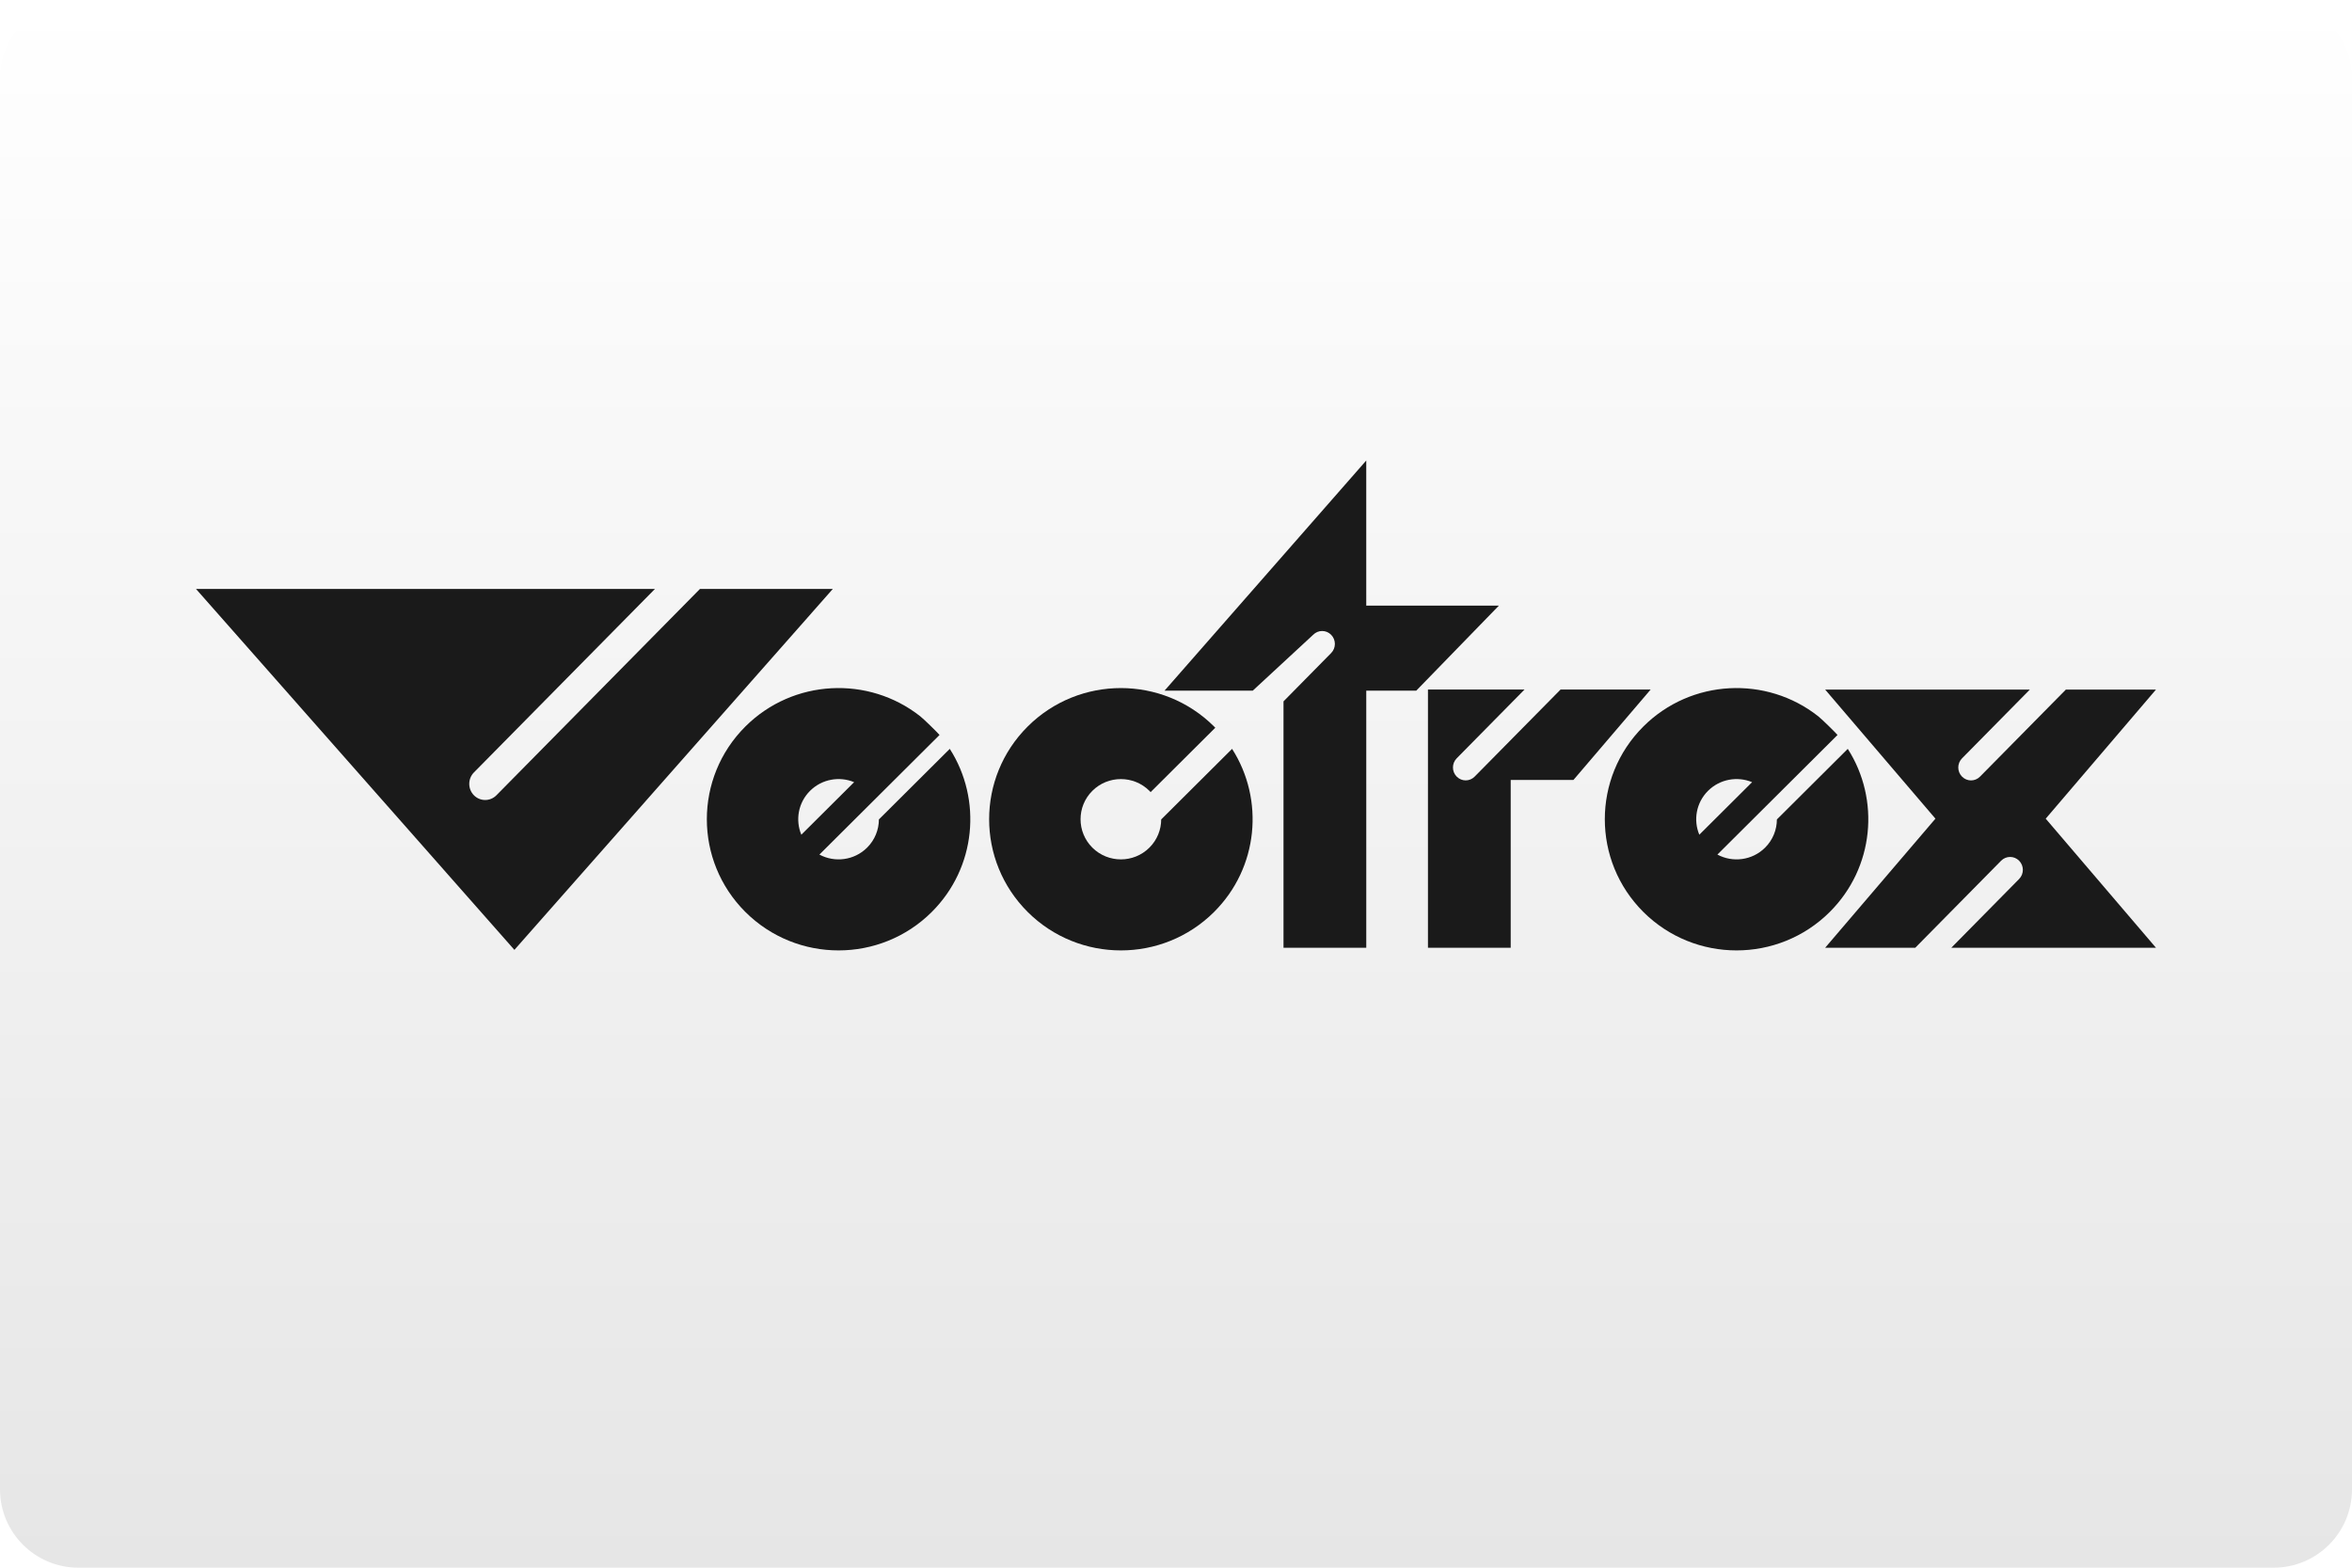
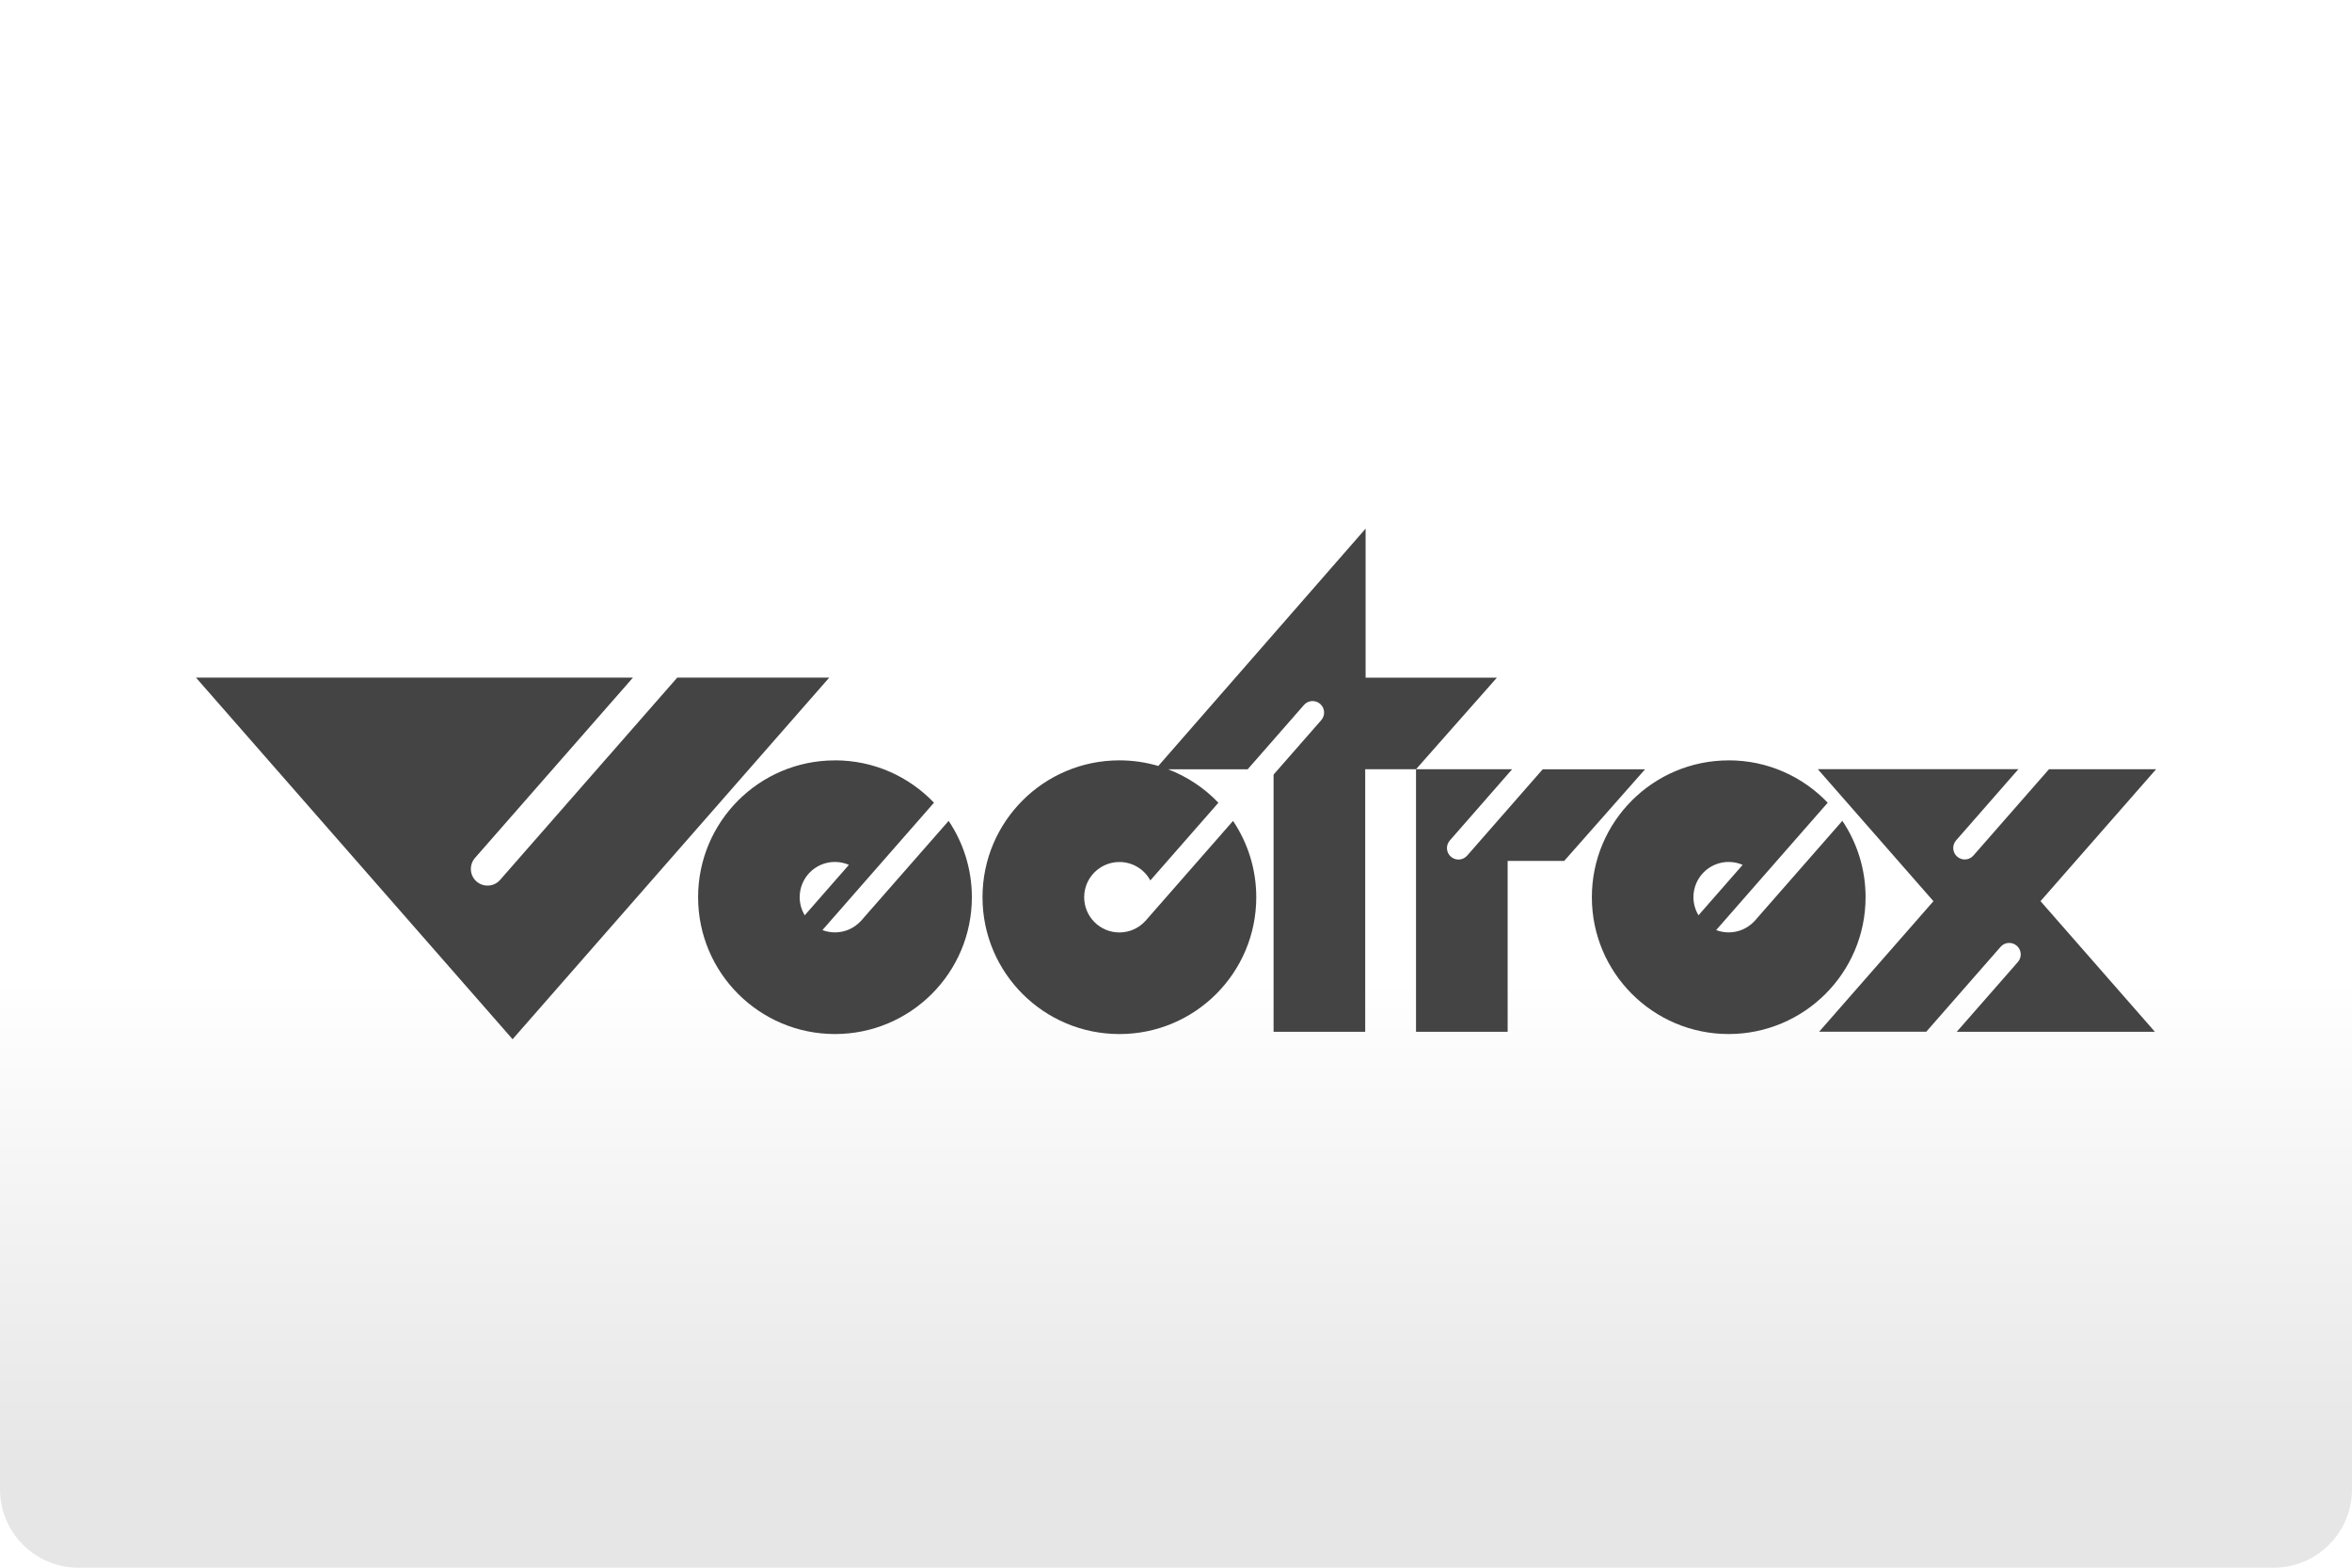
- <svg xmlns="http://www.w3.org/2000/svg" width="480" height="320" version="1.1" viewBox="0 0 480 320">
+ <svg xmlns="http://www.w3.org/2000/svg" width="480" height="320" version="1.1" viewBox="0 0 480 320" xml:space="preserve">
  <defs>
-     <linearGradient id="a" x1="81.598" x2="81.598" y2="84.667" gradientTransform="matrix(3.7795 0 0 3.7795 -.00025177 0)" gradientUnits="userSpaceOnUse">
+     <linearGradient id="a" x2="0" y1="200" y2="300" gradientUnits="userSpaceOnUse">
      <stop stop-color="#fff" offset="0" />
      <stop stop-color="#e6e6e6" offset="1" />
    </linearGradient>
  </defs>
-   <rect x="-0" y="9.1553e-8" width="480" height="320" ry="16" fill="url(#a)" stroke-linecap="square" stroke-linejoin="round" stroke-width="2" style="paint-order:stroke fill markers" />
-   <g transform="matrix(3.7795 0 0 3.7795 .0006998 -2.5447e-7)" fill="#1a1a1a">
-     <g transform="matrix(.17639 0 0 .17567 10.583 24.871)" fill="#1a1a1a">
-       <path d="m254.61 81.768c-15.747 15.753-15.747 41.283 0 57.039 15.753 15.744 41.283 15.744 57.036 0 13.62-13.623 15.456-34.56 5.523-50.157l-21.696 21.696c-0.018 3.144-1.218 6.279-3.612 8.673-4.824 4.815-12.642 4.815-17.466 0-4.815-4.824-4.815-12.639 0-17.463 4.824-4.818 12.642-4.818 17.466 0l0.369 0.393 19.797-19.794-0.378-0.387c-15.756-15.744-41.286-15.744-57.039 0z" />
-       <path d="m97.473 150.45 97.473-110.96h-40.674l-62.304 63.432c-1.902 1.935-4.989 1.935-6.891 0-1.899-1.932-1.899-5.079 0-7.02l55.416-56.412h-140.49z" />
-       <path d="m532.48 110.11-33.756 39.687h27.582l26.28-26.754c1.524-1.551 3.993-1.551 5.517 0 1.521 1.545 1.521 4.056 0 5.613l-20.766 21.147h62.658l-33.753-39.69 33.753-39.687h-27.582l-26.28 26.757c-1.524 1.557-3.99 1.557-5.514 0-1.524-1.548-1.524-4.056 0-5.613l20.766-21.144h-62.661z" />
-       <path d="m377.13 70.419v79.377h25.332v-51.591h19.209l23.628-27.786h-27.579l-26.289 26.757c-1.515 1.557-3.984 1.557-5.505 0-1.524-1.545-1.524-4.056 0-5.613l20.763-21.144z" />
-       <path d="m358.24 70.758h15.309l25.287-26.133h-40.593v-44.625l-61.752 70.758h27.006l18.492-17.178c1.524-1.548 3.993-1.548 5.505 0 1.524 1.557 1.524 4.065 0 5.616l-14.583 14.856v75.744h25.335v-79.038z" />
-       <path d="m168.19 81.768c-15.744 15.753-15.744 41.283 0 57.039 15.753 15.744 41.283 15.744 57.036 0 13.623-13.623 15.459-34.56 5.523-50.157l-21.696 21.696c-0.015 3.144-1.218 6.279-3.612 8.673-3.96 3.951-9.927 4.656-14.601 2.133l36.774-36.774c-0.633-0.756-4.683-4.773-5.901-5.736-15.828-12.543-38.898-11.499-53.523 3.126zm17.118 33.276c-1.866-4.476-0.978-9.843 2.667-13.488 3.648-3.645 9.015-4.536 13.491-2.667z" />
-       <path d="m443.08 81.768c-15.744 15.753-15.744 41.283 0 57.039 15.756 15.744 41.286 15.744 57.039 0 13.623-13.623 15.459-34.56 5.526-50.157l-21.696 21.696c-0.018 3.144-1.215 6.279-3.612 8.673-3.957 3.951-9.927 4.656-14.601 2.133l36.774-36.774c-0.636-0.756-4.686-4.773-5.901-5.736-15.831-12.543-38.901-11.499-53.529 3.126zm17.121 33.276c-1.869-4.476-0.981-9.843 2.667-13.488 3.645-3.645 9.015-4.536 13.488-2.667z" />
-     </g>
-   </g>
-   <style type="text/css">.st0{fill:#FC0C18;}
- 	.st1{fill:#FC0C18;}</style>
+   <rect width="480" height="320" ry="16" fill="url(#a)" />
+   <path d="m278.7 107.9-42.31 48.45c-2.511-0.74-5.178-1.146-7.939-1.146-15.43 0-27.94 12.5-27.94 27.94 0 15.43 12.5 27.93 27.94 27.93s27.93-12.5 27.93-27.93c0-5.762-1.75-11.13-4.74-15.58l-16.93 19.33-0.99 1.137h-0.01c-1.313 1.417-3.188 2.303-5.262 2.303-3.97 0-7.189-3.22-7.189-7.189 0-3.97 3.22-7.189 7.189-7.189 2.73 0 5.106 1.522 6.314 3.762l13.89-15.86c-2.844-2.98-6.336-5.324-10.25-6.824h16.22l11.49-13.13c0.854-0.979 2.333-1.073 3.312-0.219s1.073 2.335 0.219 3.314l-8.783 10.03-0.947 1.084v52.5h18.7v-53.59h10.37v53.59h18.7v-34.88h11.54l16.5-18.7h-20.89l-15.42 17.62c-0.854 0.979-2.335 1.073-3.314 0.219-0.979-0.854-1.073-2.333-0.219-3.312l12.72-14.54h-0.918-11.58-7.117l16.5-18.69h-26.79v-30.42zm-238.7 30.42 64.61 73.81 64.62-73.81h-31.02l-36.15 41.29c-1.24 1.417-3.388 1.552-4.805 0.322-1.417-1.24-1.552-3.386-0.322-4.803l32.24-36.81h-89.17zm130.4 16.89c-15.43 0-27.93 12.5-27.93 27.93 0 15.43 12.5 27.93 27.93 27.93 15.43 0 27.94-12.5 27.94-27.93 0-5.762-1.752-11.13-4.742-15.58l-16.93 19.32-0.99 1.137h-0.012c-1.313 1.417-3.188 2.303-5.262 2.303-0.906 0-1.76-0.167-2.562-0.469l8.877-10.14 13.89-15.86c-5.085-5.324-12.25-8.648-20.2-8.648zm182.4 0c-15.43 0-27.93 12.5-27.93 27.93 0 15.43 12.5 27.93 27.93 27.93 15.43-0.021 27.93-12.52 27.93-27.94 0-5.762-1.75-11.13-4.74-15.58l-16.93 19.33-0.99 1.137h-0.01c-1.313 1.417-3.188 2.303-5.262 2.303-0.906 0-1.76-0.167-2.562-0.469l8.877-10.14 13.89-15.86c-5.085-5.324-12.25-8.648-20.2-8.648zm18.19 1.803 23.59 26.94-23.33 26.65h21.86l15.17-17.33c0.854-0.979 2.335-1.073 3.314-0.219s1.073 2.333 0.219 3.312l-12.47 14.24h40.43l-23.34-26.66 23.59-26.93h-21.86l-15.43 17.62c-0.854 0.979-2.333 1.073-3.312 0.219-0.979-0.854-1.073-2.333-0.219-3.312l12.72-14.54h-40.93zm-200.6 18.93c1.011 0 1.98 0.208 2.855 0.594l-9.012 10.29c-0.656-1.084-1.033-2.345-1.033-3.699 0-3.97 3.22-7.189 7.189-7.189zm182.4 0c1.011 0 1.98 0.208 2.855 0.594l-9.012 10.29c-0.656-1.084-1.033-2.345-1.033-3.699 0-3.97 3.22-7.189 7.189-7.189z" fill="#444" />
</svg>
